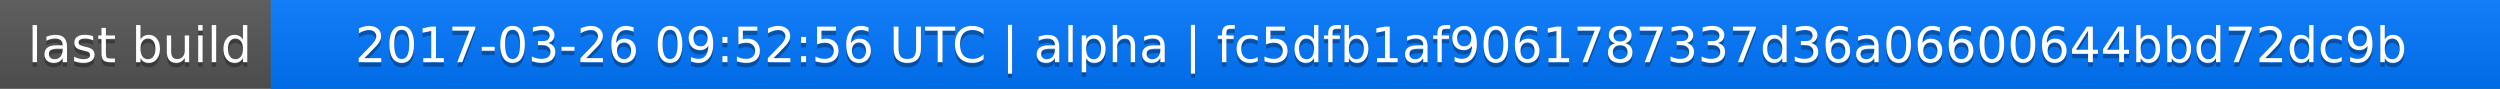
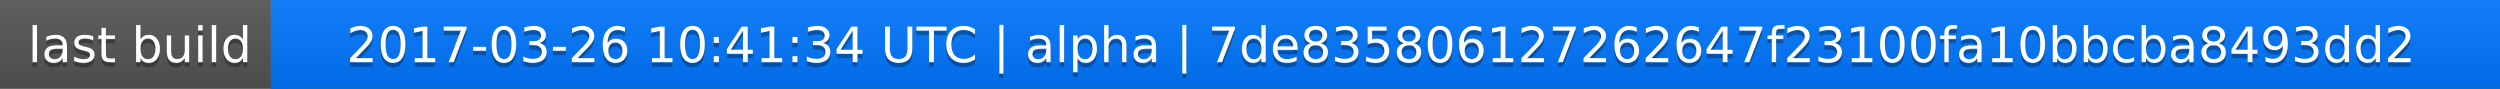
<svg xmlns="http://www.w3.org/2000/svg" width="563" height="20">
  <linearGradient id="a" x2="0" y2="100%">
    <stop offset="0" stop-color="#bbb" stop-opacity=".1" />
    <stop offset="1" stop-opacity=".1" />
  </linearGradient>
  <rect rx="0" width="563" height="20" fill="#555" />
  <rect rx="0" x="61" width="502" height="20" fill="#07f" />
  <path fill="#07f" d="M61 0h4v20h-4z" />
  <rect rx="0" width="563" height="20" fill="url(#a)" />
  <g fill="#fff" text-anchor="middle" font-family="DejaVu Sans,Verdana,Geneva,sans-serif" font-size="11">
    <text x="31.5" y="15" fill="#010101" fill-opacity=".3">last build</text>
    <text x="31.5" y="14">last build</text>
-     <text x="311" y="15" fill="#010101" fill-opacity=".3">2017-03-26 09:52:56 UTC | alpha | fc5dfb1af9061787337d36a06600644bbd72dc9b</text>
-     <text x="311" y="14">2017-03-26 09:52:56 UTC | alpha | fc5dfb1af9061787337d36a06600644bbd72dc9b</text>
+     <text x="311" y="15" fill="#010101" fill-opacity=".3">2017-03-26 10:41:34 UTC | alpha | 7de835806127262647f23100fa10bbcba8493dd2</text>
+     <text x="311" y="14">2017-03-26 10:41:34 UTC | alpha | 7de835806127262647f23100fa10bbcba8493dd2</text>
  </g>
</svg>
